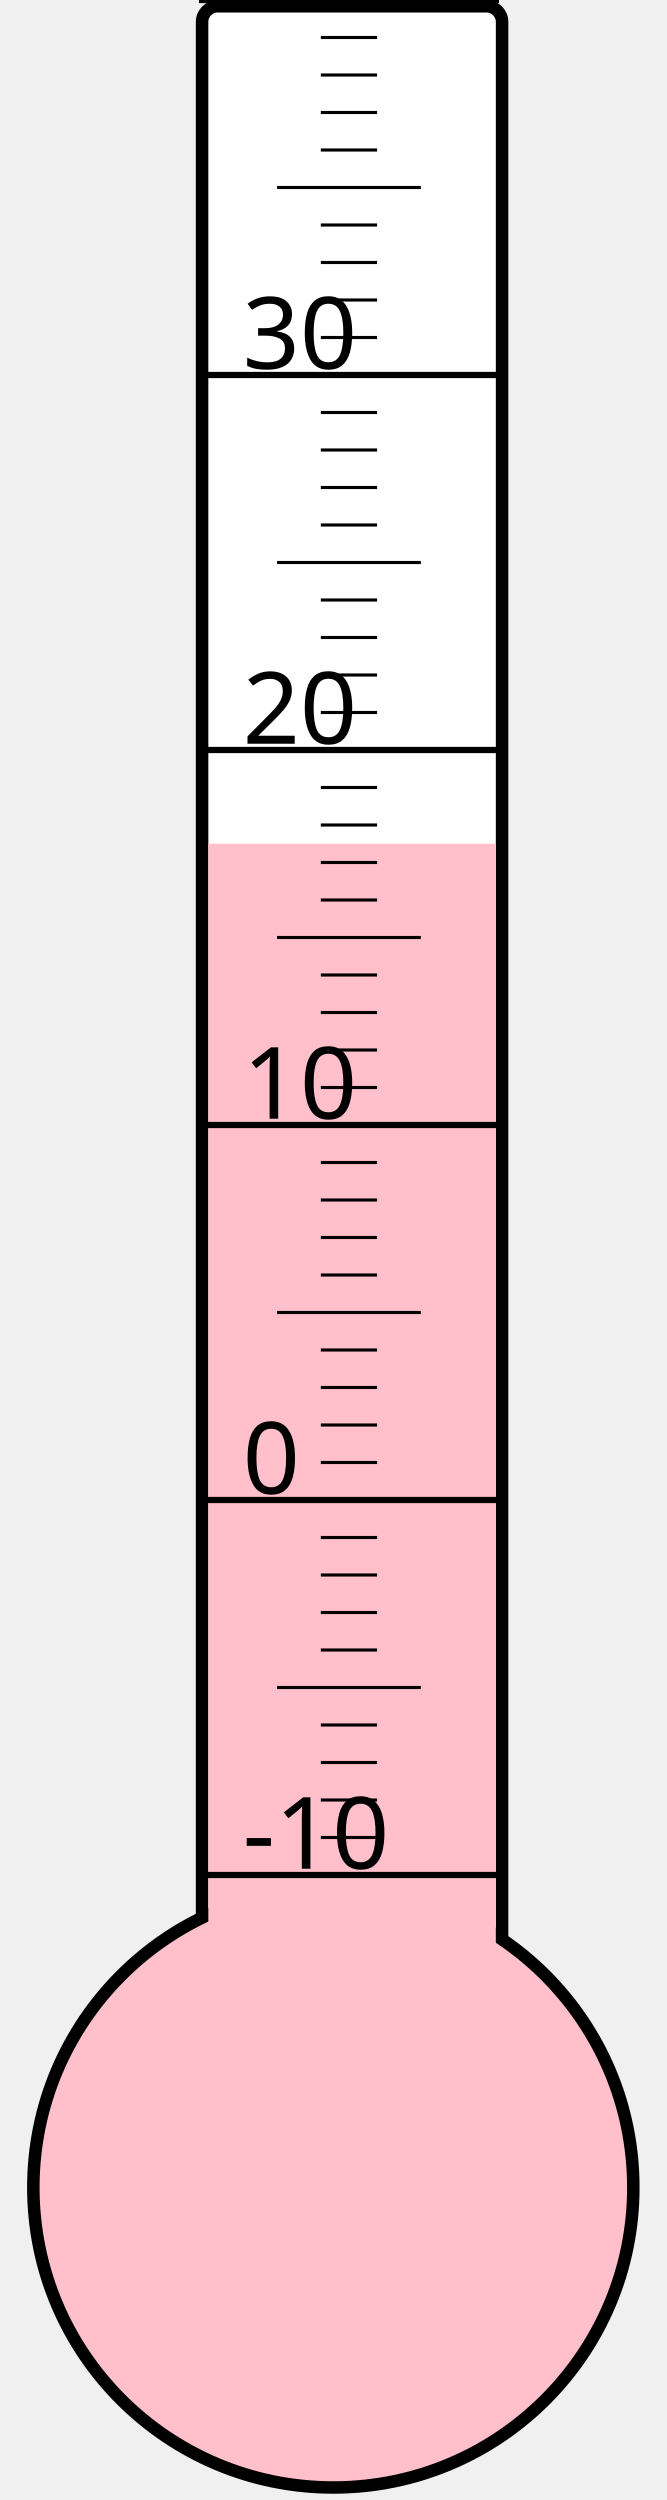
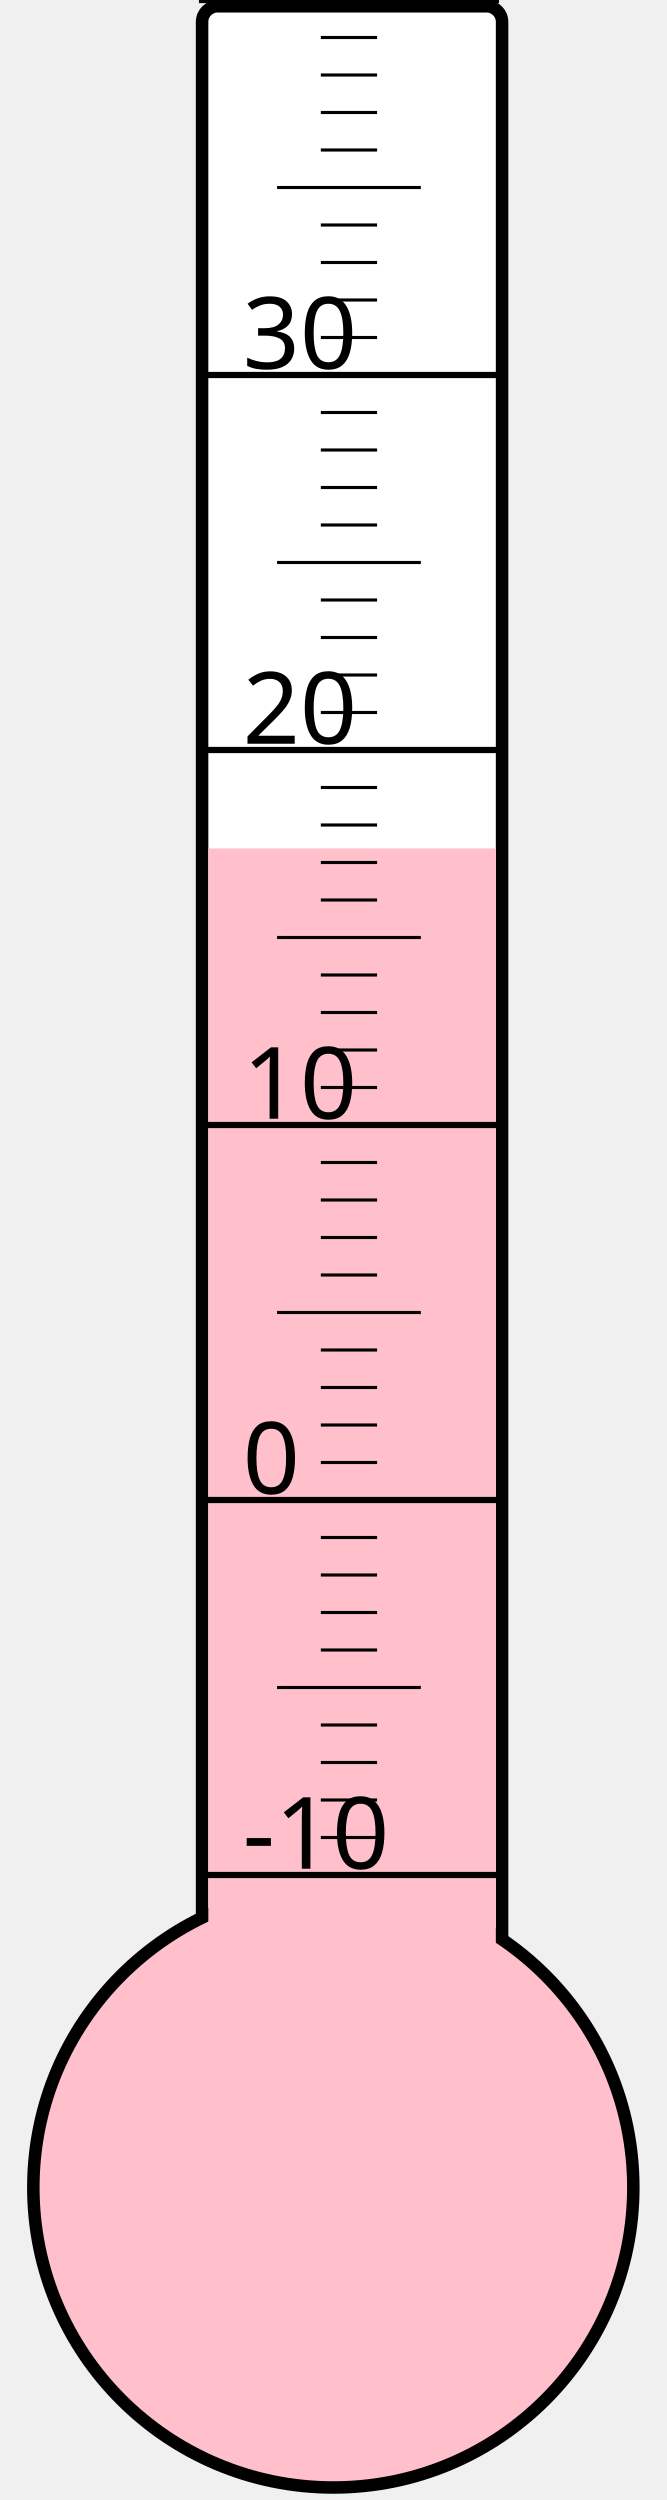
<svg xmlns="http://www.w3.org/2000/svg" width="40px" height="150px" viewBox="0 0 200 800">
  <rect width="200" height="800" x="0" y="0" style="fill: #ffffeb; fill-opacity: 0;" />
  <rect width="96" height="680" x="58" y="2" rx="5" ry="5" style="fill: white; fill-opacity: 1; stroke: black; stroke-width: 4;" />
  <circle cx="100" cy="700" r="96" style="fill: pink; stroke: black; stroke-width: 4;" />
-   <rect width="92" height="430.0" x="60" y="270.0" style="fill: pink; fill-opacity: 1; stroke-width: 0;" />
+   <rect width="92" height="428.5" x="60" y="271.5" style="fill: pink; fill-opacity: 1; stroke-width: 0;" />
  <text x="71" y="598" style="font-family: sans-serif; font-size: 24pt;">-10</text>
  <text x="71" y="478" style="font-family: sans-serif; font-size: 24pt;">0</text>
  <text x="71" y="358" style="font-family: sans-serif; font-size: 24pt;">10</text>
  <text x="71" y="238" style="font-family: sans-serif; font-size: 24pt;">20</text>
  <text x="71" y="118" style="font-family: sans-serif; font-size: 24pt;">30</text>
  <g style="stroke: black;">
    <line x1="57" y1="600" x2="153" y2="600" style="stroke-width: 2;" />
    <line x1="96" y1="588" x2="114" y2="588" style="stroke-width: 1;" />
    <line x1="96" y1="576" x2="114" y2="576" style="stroke-width: 1;" />
    <line x1="96" y1="564" x2="114" y2="564" style="stroke-width: 1;" />
    <line x1="96" y1="552" x2="114" y2="552" style="stroke-width: 1;" />
    <line x1="82" y1="540" x2="128" y2="540" style="stroke-width: 1;" />
    <line x1="96" y1="528" x2="114" y2="528" style="stroke-width: 1;" />
    <line x1="96" y1="516" x2="114" y2="516" style="stroke-width: 1;" />
    <line x1="96" y1="504" x2="114" y2="504" style="stroke-width: 1;" />
    <line x1="96" y1="492" x2="114" y2="492" style="stroke-width: 1;" />
    <line x1="57" y1="480" x2="153" y2="480" style="stroke-width: 2;" />
    <line x1="96" y1="468" x2="114" y2="468" style="stroke-width: 1;" />
    <line x1="96" y1="456" x2="114" y2="456" style="stroke-width: 1;" />
    <line x1="96" y1="444" x2="114" y2="444" style="stroke-width: 1;" />
    <line x1="96" y1="432" x2="114" y2="432" style="stroke-width: 1;" />
    <line x1="82" y1="420" x2="128" y2="420" style="stroke-width: 1;" />
    <line x1="96" y1="408" x2="114" y2="408" style="stroke-width: 1;" />
    <line x1="96" y1="396" x2="114" y2="396" style="stroke-width: 1;" />
    <line x1="96" y1="384" x2="114" y2="384" style="stroke-width: 1;" />
    <line x1="96" y1="372" x2="114" y2="372" style="stroke-width: 1;" />
    <line x1="57" y1="360" x2="153" y2="360" style="stroke-width: 2;" />
    <line x1="96" y1="348" x2="114" y2="348" style="stroke-width: 1;" />
    <line x1="96" y1="336" x2="114" y2="336" style="stroke-width: 1;" />
    <line x1="96" y1="324" x2="114" y2="324" style="stroke-width: 1;" />
    <line x1="96" y1="312" x2="114" y2="312" style="stroke-width: 1;" />
    <line x1="82" y1="300" x2="128" y2="300" style="stroke-width: 1;" />
    <line x1="96" y1="288" x2="114" y2="288" style="stroke-width: 1;" />
    <line x1="96" y1="276" x2="114" y2="276" style="stroke-width: 1;" />
    <line x1="96" y1="264" x2="114" y2="264" style="stroke-width: 1;" />
    <line x1="96" y1="252" x2="114" y2="252" style="stroke-width: 1;" />
    <line x1="57" y1="240" x2="153" y2="240" style="stroke-width: 2;" />
    <line x1="96" y1="228" x2="114" y2="228" style="stroke-width: 1;" />
    <line x1="96" y1="216" x2="114" y2="216" style="stroke-width: 1;" />
    <line x1="96" y1="204" x2="114" y2="204" style="stroke-width: 1;" />
    <line x1="96" y1="192" x2="114" y2="192" style="stroke-width: 1;" />
    <line x1="82" y1="180" x2="128" y2="180" style="stroke-width: 1;" />
    <line x1="96" y1="168" x2="114" y2="168" style="stroke-width: 1;" />
    <line x1="96" y1="156" x2="114" y2="156" style="stroke-width: 1;" />
    <line x1="96" y1="144" x2="114" y2="144" style="stroke-width: 1;" />
    <line x1="96" y1="132" x2="114" y2="132" style="stroke-width: 1;" />
    <line x1="57" y1="120" x2="153" y2="120" style="stroke-width: 2;" />
    <line x1="96" y1="108" x2="114" y2="108" style="stroke-width: 1;" />
    <line x1="96" y1="96" x2="114" y2="96" style="stroke-width: 1;" />
    <line x1="96" y1="84" x2="114" y2="84" style="stroke-width: 1;" />
    <line x1="96" y1="72" x2="114" y2="72" style="stroke-width: 1;" />
    <line x1="82" y1="60" x2="128" y2="60" style="stroke-width: 1;" />
    <line x1="96" y1="48" x2="114" y2="48" style="stroke-width: 1;" />
    <line x1="96" y1="36" x2="114" y2="36" style="stroke-width: 1;" />
    <line x1="96" y1="24" x2="114" y2="24" style="stroke-width: 1;" />
    <line x1="96" y1="12" x2="114" y2="12" style="stroke-width: 1;" />
    <line x1="57" y1="0" x2="153" y2="0" style="stroke-width: 2;" />
  </g>
</svg>
